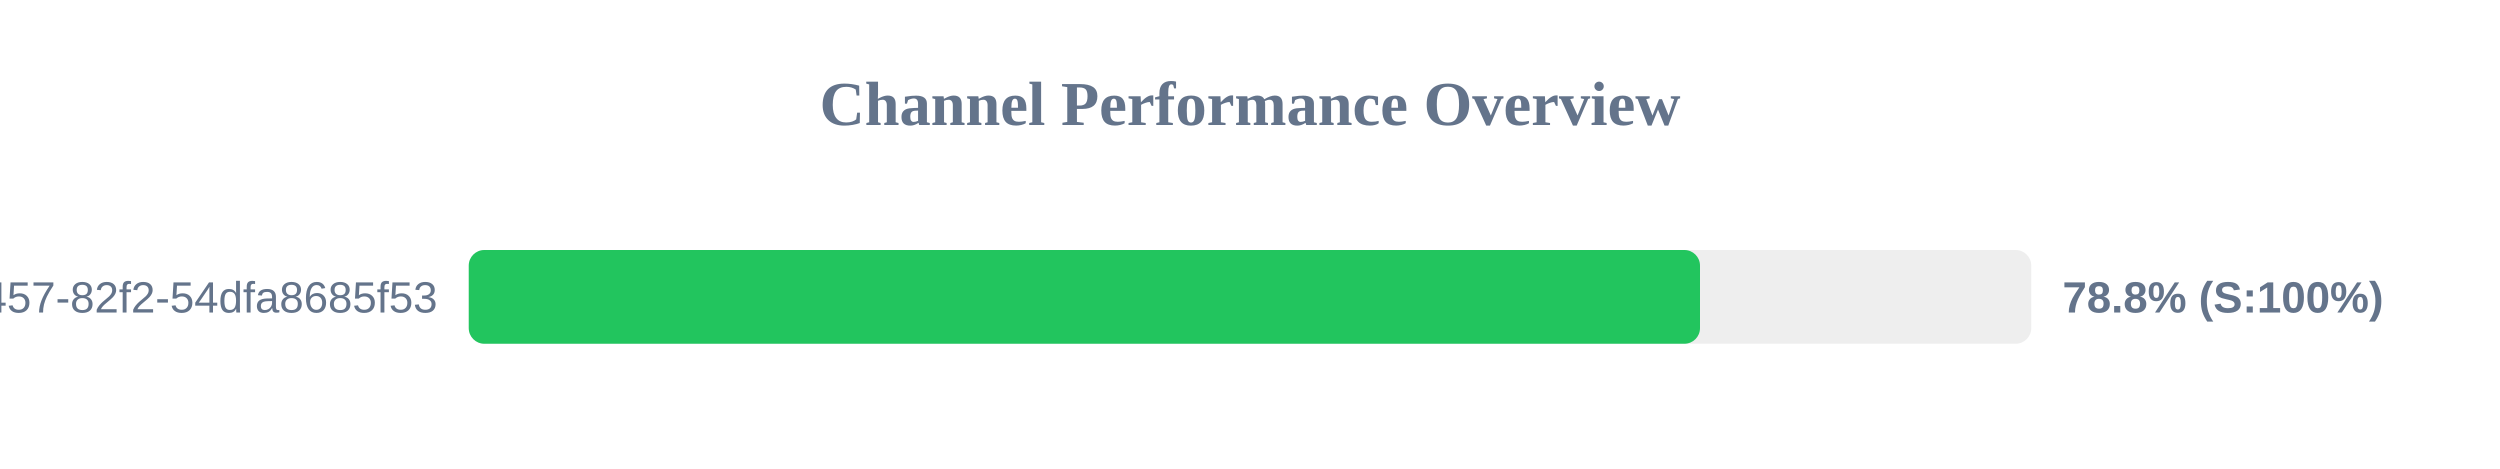
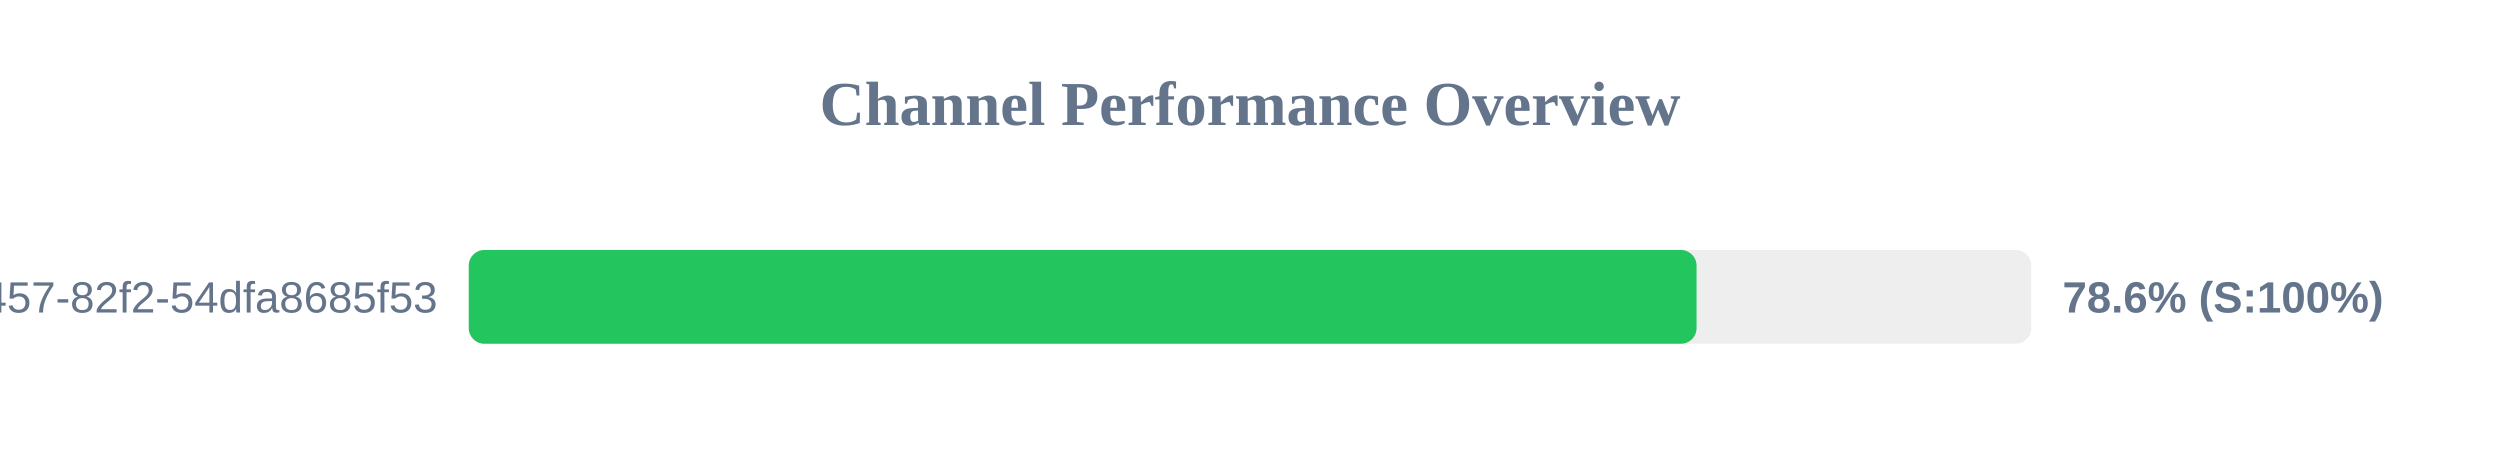
<svg xmlns="http://www.w3.org/2000/svg" width="800" height="150" version="1.1">
  <style>
        .row { font: 14px Arial; fill: #64748b; }
        .score { font: bold 14px Arial; fill: #64748b; }
    </style>
  <text x="400" y="40" text-anchor="middle" font-size="20px" font-weight="bold" fill="#64748b">Channel Performance Overview</text>
  <rect x="150" y="80" width="500" height="30" fill="#eee" rx="5" />
-   <rect x="150" y="80" width="394.0" height="30" fill="#22c55e" rx="5" />
+   <rect x="150" y="80" width="392.9" height="30" fill="#22c55e" rx="5" />
  <text x="140" y="100" text-anchor="end" class="row">?uuid=413c8b50-96bf-4457-82f2-54dfa8685f53</text>
-   <text x="660" y="100" text-anchor="start" class="score">78.8% (S:100%)</text>
+   <text x="660" y="100" text-anchor="start" class="score">78.6% (S:100%)</text>
</svg>
